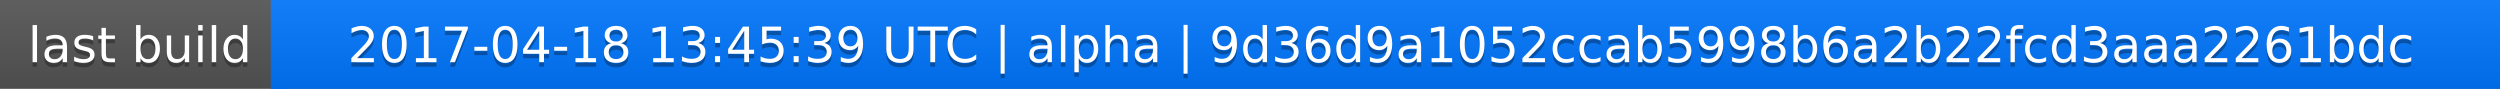
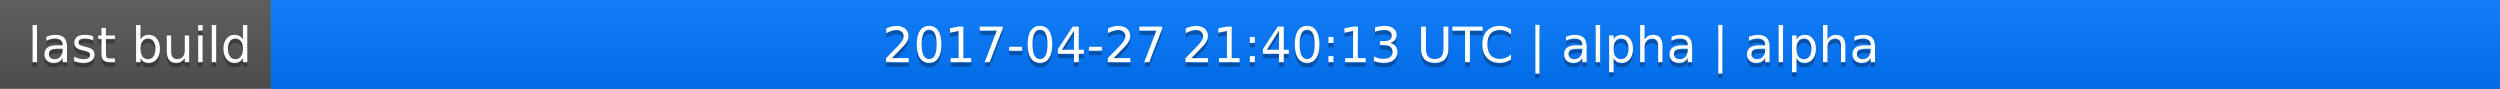
<svg xmlns="http://www.w3.org/2000/svg" width="563" height="20">
  <linearGradient id="a" x2="0" y2="100%">
    <stop offset="0" stop-color="#bbb" stop-opacity=".1" />
    <stop offset="1" stop-opacity=".1" />
  </linearGradient>
  <rect rx="0" width="563" height="20" fill="#555" />
  <rect rx="0" x="61" width="502" height="20" fill="#07f" />
  <path fill="#07f" d="M61 0h4v20h-4z" />
  <rect rx="0" width="563" height="20" fill="url(#a)" />
  <g fill="#fff" text-anchor="middle" font-family="DejaVu Sans,Verdana,Geneva,sans-serif" font-size="11">
    <text x="31.5" y="15" fill="#010101" fill-opacity=".3">last build</text>
    <text x="31.5" y="14">last build</text>
-     <text x="311" y="15" fill="#010101" fill-opacity=".3">2017-04-18 13:45:39 UTC | alpha | 9d36d9a1052ccab5998b6a2b22fcd3aaa2261bdc</text>
-     <text x="311" y="14">2017-04-18 13:45:39 UTC | alpha | 9d36d9a1052ccab5998b6a2b22fcd3aaa2261bdc</text>
+     <text x="311" y="15" fill="#010101" fill-opacity=".3">2017-04-27 21:40:13 UTC | alpha | alpha</text>
+     <text x="311" y="14">2017-04-27 21:40:13 UTC | alpha | alpha</text>
  </g>
</svg>
